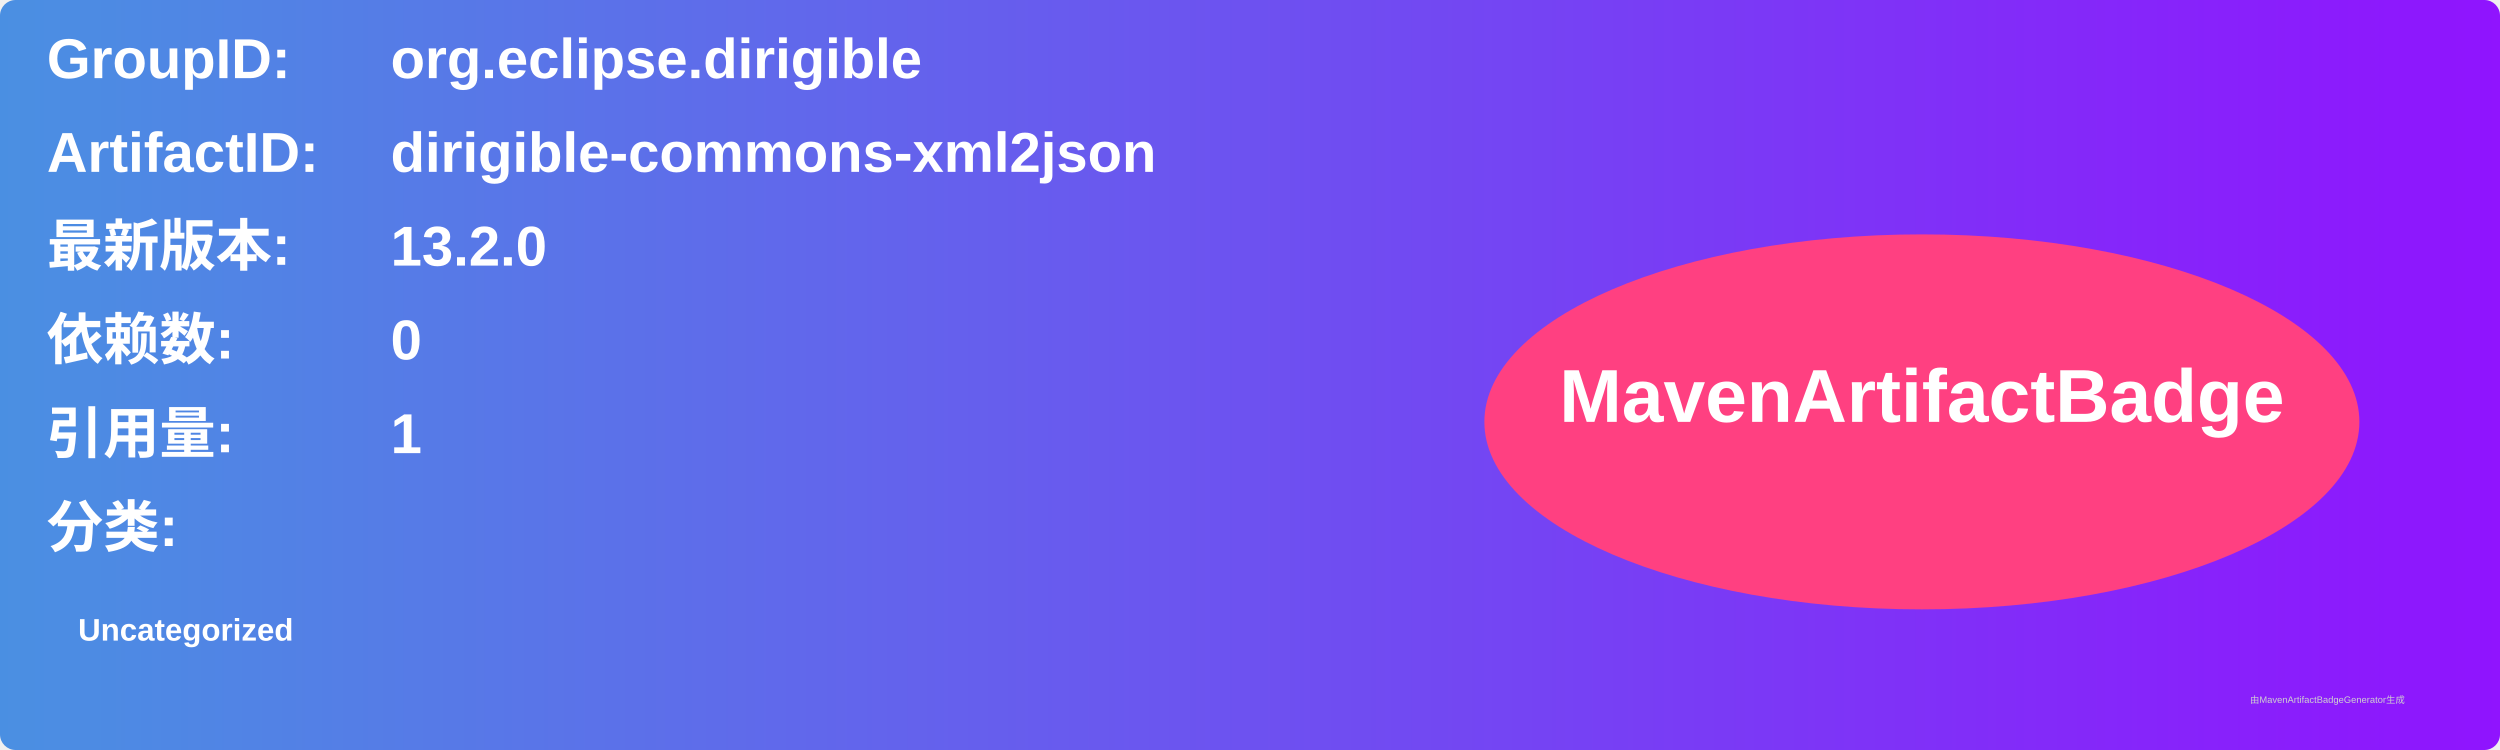
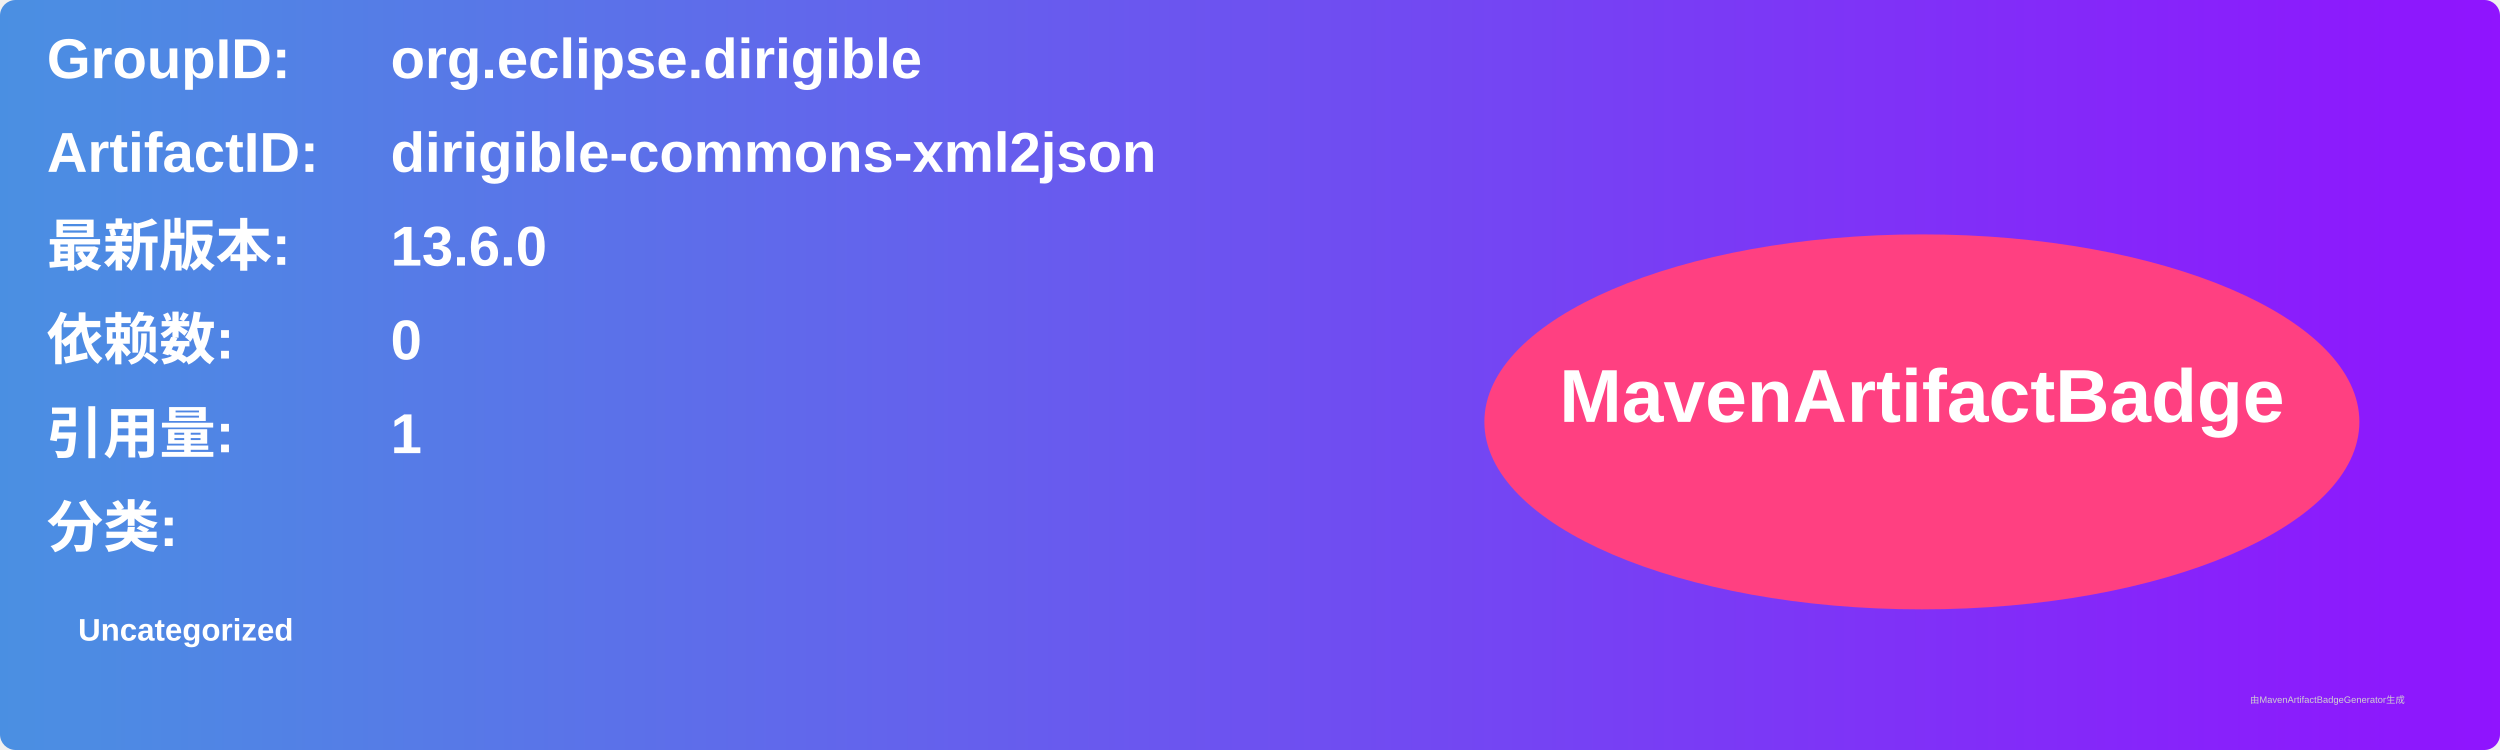
<svg xmlns="http://www.w3.org/2000/svg" width="800" height="240" viewBox="0 0 800 240">
  <linearGradient id="grad" x1="0%" y1="0%" x2="100%" y2="0%">
    <stop offset="0%" stop-color="#4a90e2" />
    <stop offset="100%" stop-color="#9013fe" />
  </linearGradient>
  <rect width="100%" height="100%" rx="5" ry="5" fill="url(#grad)" />
  <g transform="translate(15, 15)">
    <text x="0" y="10" font-family="Arial" font-size="18" fill="white" font-weight="bold" width="260">GroupID:</text>
    <text x="110" y="10" font-family="Arial" font-size="18" fill="white" font-weight="bold" width="460">org.eclipse.dirigible</text>
    <text x="0" y="40" font-family="Arial" font-size="18" fill="white" font-weight="bold" width="260">ArtifactID:</text>
    <text x="110" y="40" font-family="Arial" font-size="18" fill="white" font-weight="bold" width="460">dirigible-commons-xml2json</text>
    <text x="0" y="70" font-family="Arial" font-size="18" fill="white" font-weight="bold">最新版本:</text>
    <text x="110" y="70" font-family="Arial" font-size="18" fill="white" font-weight="bold">
-       <tspan font-weight="bold">13.2.0</tspan>
+       <tspan font-weight="bold">13.6.0</tspan>
    </text>
    <text x="0" y="100" font-family="Arial" font-size="18" fill="white" font-weight="bold">依赖数: </text>
    <text x="110" y="100" font-family="Arial" font-size="18" fill="white">
      <tspan font-weight="bold">0</tspan>
    </text>
    <text x="0" y="130" font-family="Arial" font-size="18" fill="white" font-weight="bold">引用量: </text>
    <text x="110" y="130" font-family="Arial" font-size="18" fill="white">
      <tspan font-weight="bold">1</tspan>
    </text>
    <text x="0" y="160" font-family="Arial" font-size="18" fill="white" font-weight="bold">分类:</text>
    <text x="10" y="190" font-family="Arial" font-size="10" fill="white">
      <tspan font-weight="bold">Uncategorized</tspan>
    </text>
    <ellipse cx="600" cy="120" rx="140" ry="60" fill="#ff4081" />
    <text x="600" y="120" text-anchor="middle" font-family="Arial" font-size="24" fill="white" font-weight="bold">MavenArtifactBadge</text>
  </g>
  <text x="720" y="225" font-family="Arial" font-size="3" fill="#d0d0d0">由MavenArtifactBadgeGenerator生成</text>
</svg>
